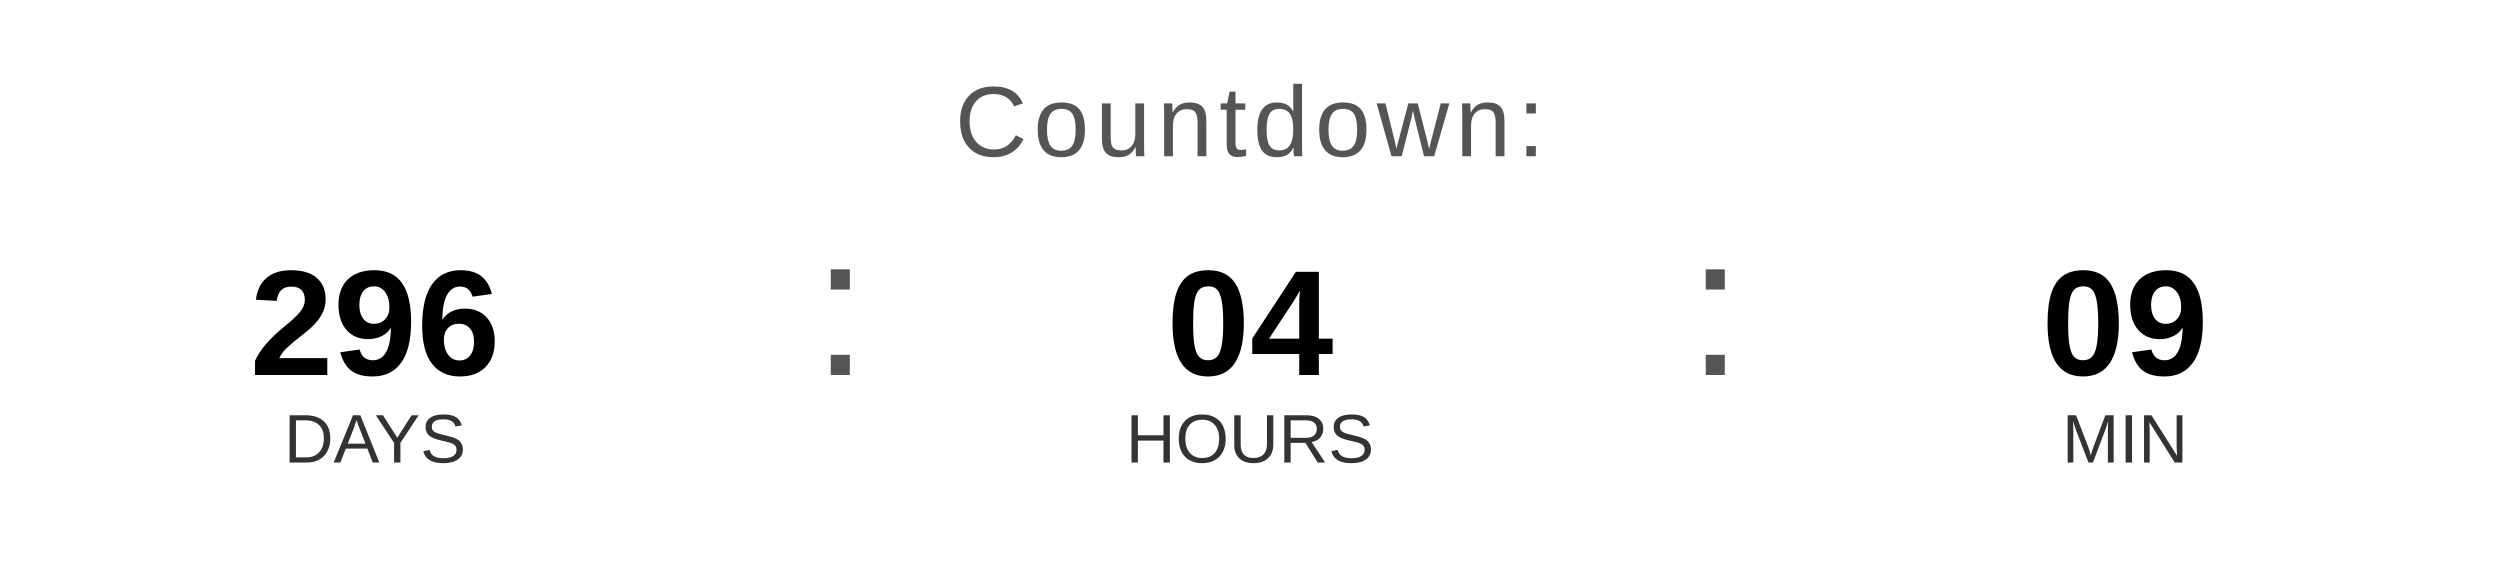
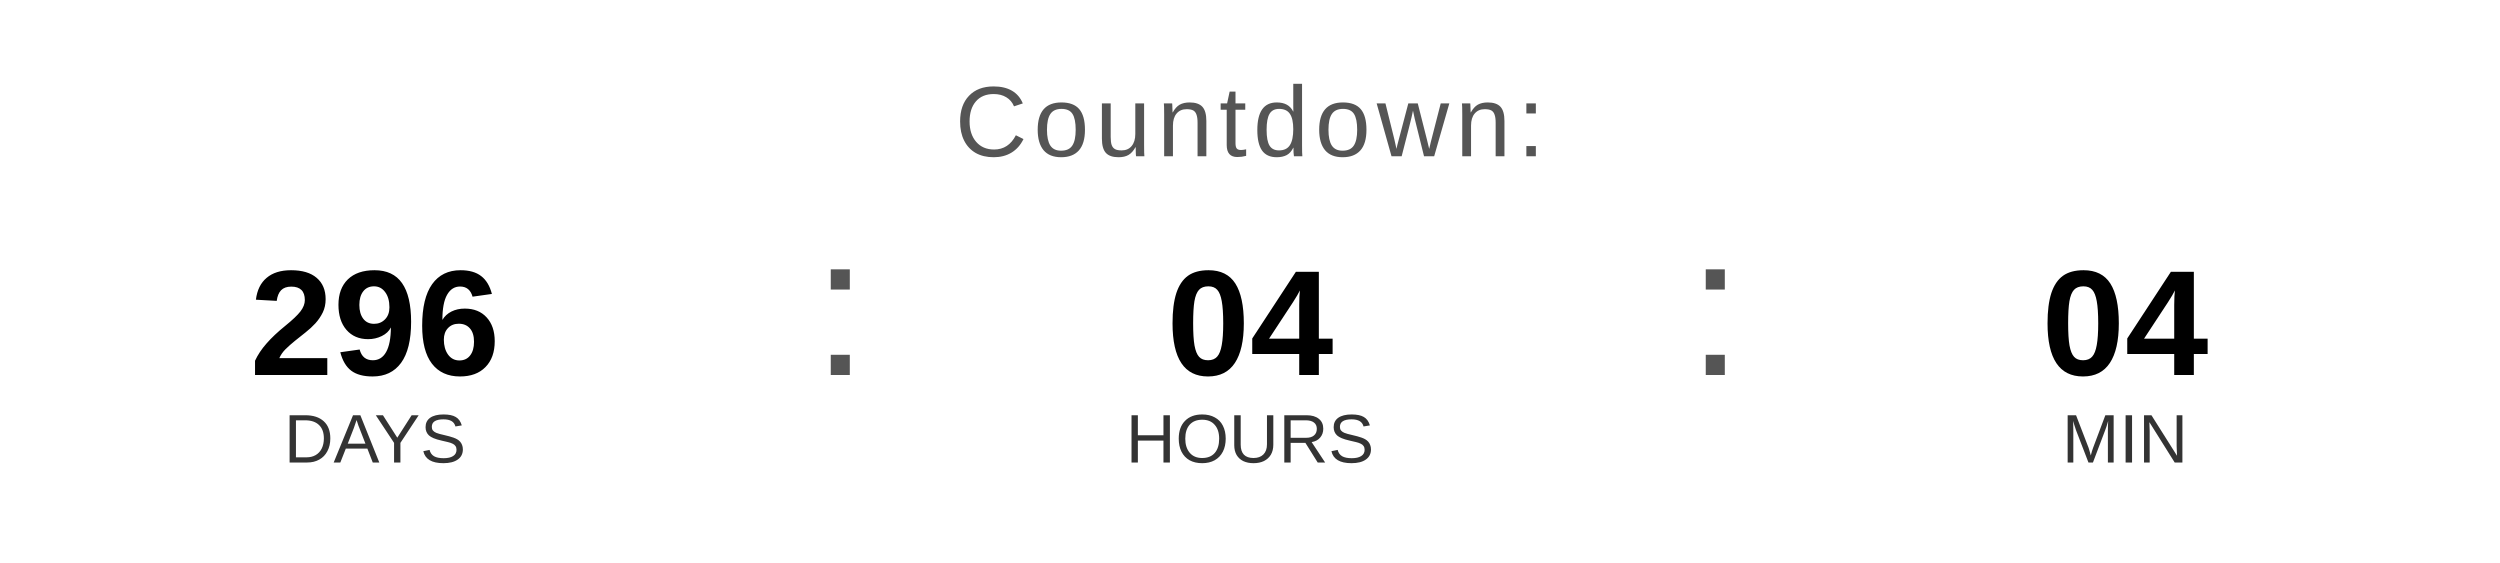
<svg xmlns="http://www.w3.org/2000/svg" width="400" height="90" viewBox="0 0 400 90">
  <text x="200" y="25" font-family="Arial, Helvetica, sans-serif" font-size="16" fill="#555555" text-anchor="middle" letter-spacing="1">
    Countdown:
  </text>
  <text x="60" y="60" font-family="Arial, Helvetica, sans-serif" font-size="24" font-weight="bold" fill="#000000" text-anchor="middle">296</text>
  <text x="60" y="74" font-family="Arial, Helvetica, sans-serif" font-size="11" fill="#333333" text-anchor="middle">DAYS</text>
  <text x="130" y="60" font-family="Arial, sans-serif" font-size="32" fill="#555555">:</text>
  <text x="200" y="60" font-family="Arial, Helvetica, sans-serif" font-size="24" font-weight="bold" fill="#000000" text-anchor="middle">04</text>
  <text x="200" y="74" font-family="Arial, Helvetica, sans-serif" font-size="11" fill="#333333" text-anchor="middle">HOURS</text>
  <text x="270" y="60" font-family="Arial, sans-serif" font-size="32" fill="#555555">:</text>
-   <text x="340" y="60" font-family="Arial, Helvetica, sans-serif" font-size="24" font-weight="bold" fill="#000000" text-anchor="middle">09</text>
+   <text x="340" y="60" font-family="Arial, Helvetica, sans-serif" font-size="24" font-weight="bold" fill="#000000" text-anchor="middle">04</text>
  <text x="340" y="74" font-family="Arial, Helvetica, sans-serif" font-size="11" fill="#333333" text-anchor="middle">MIN</text>
</svg>
